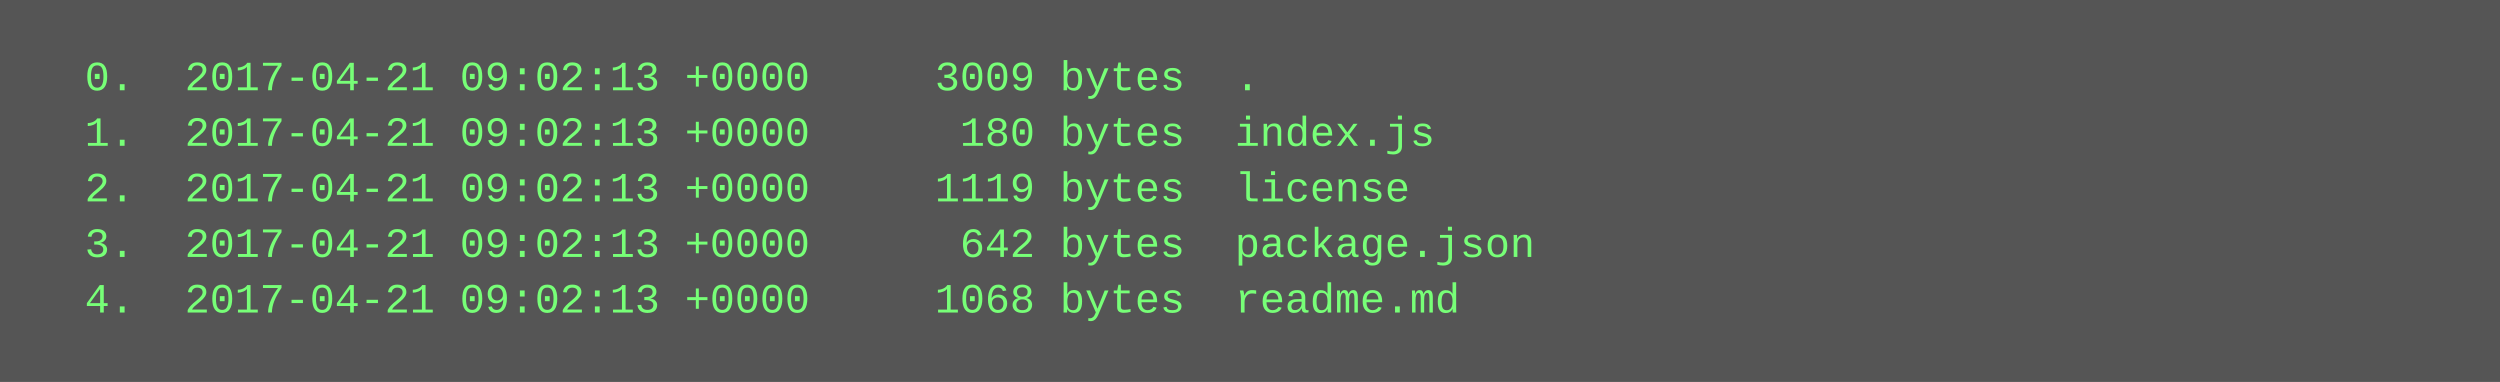
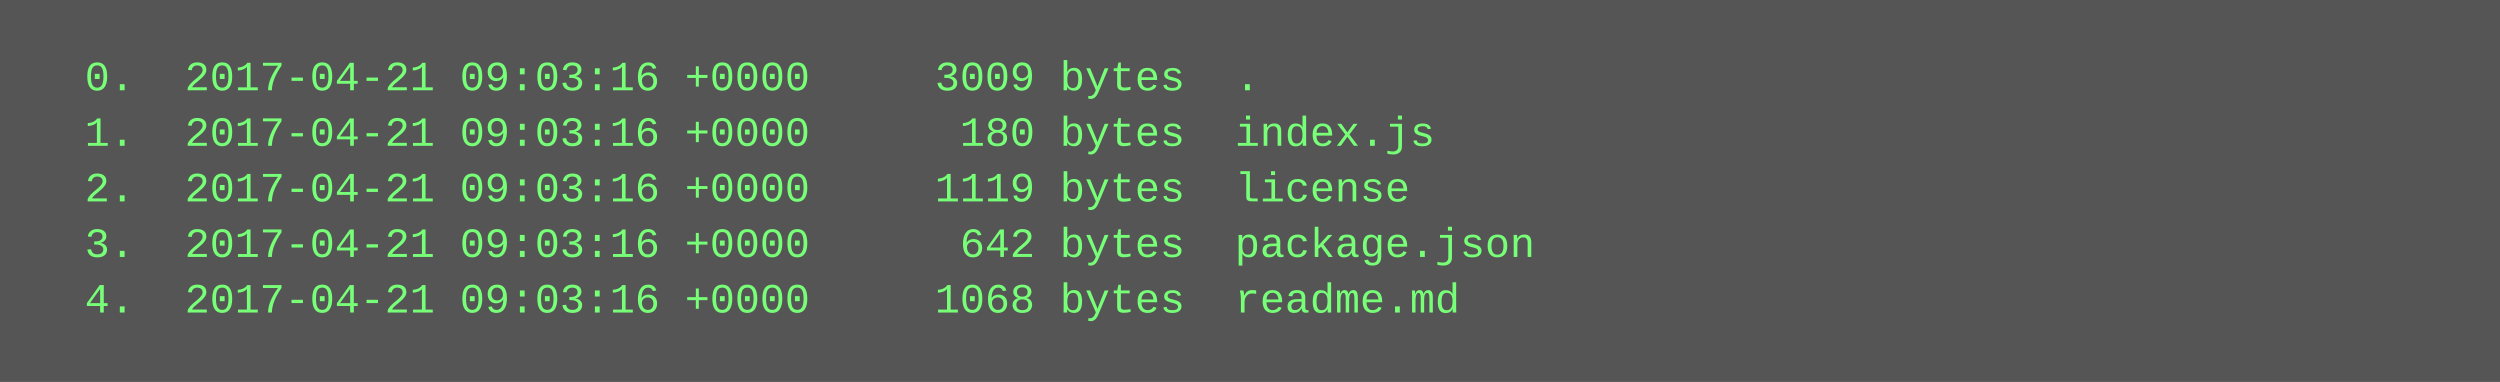
<svg xmlns="http://www.w3.org/2000/svg" height="110" width="720">
  <rect height="110" fill="#555" width="720" />
  <text fill="#7f7" font-family="Courier New" font-size="12" xml:space="preserve">
-     <tspan x="10" y="26">  0.  2017-04-21 09:02:13 +0000     3009 bytes  .</tspan>
-     <tspan x="10" y="42">  1.  2017-04-21 09:02:13 +0000      180 bytes  index.js</tspan>
-     <tspan x="10" y="58">  2.  2017-04-21 09:02:13 +0000     1119 bytes  license</tspan>
-     <tspan x="10" y="74">  3.  2017-04-21 09:02:13 +0000      642 bytes  package.json</tspan>
-     <tspan x="10" y="90">  4.  2017-04-21 09:02:13 +0000     1068 bytes  readme.md</tspan>
+     <tspan x="10" y="26">  0.  2017-04-21 09:03:16 +0000     3009 bytes  .</tspan>
+     <tspan x="10" y="42">  1.  2017-04-21 09:03:16 +0000      180 bytes  index.js</tspan>
+     <tspan x="10" y="58">  2.  2017-04-21 09:03:16 +0000     1119 bytes  license</tspan>
+     <tspan x="10" y="74">  3.  2017-04-21 09:03:16 +0000      642 bytes  package.json</tspan>
+     <tspan x="10" y="90">  4.  2017-04-21 09:03:16 +0000     1068 bytes  readme.md</tspan>
  </text>
</svg>
